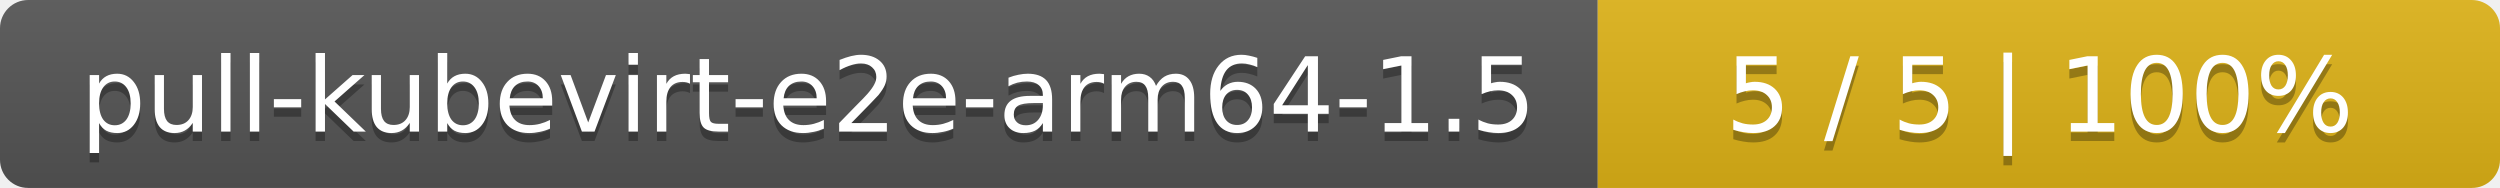
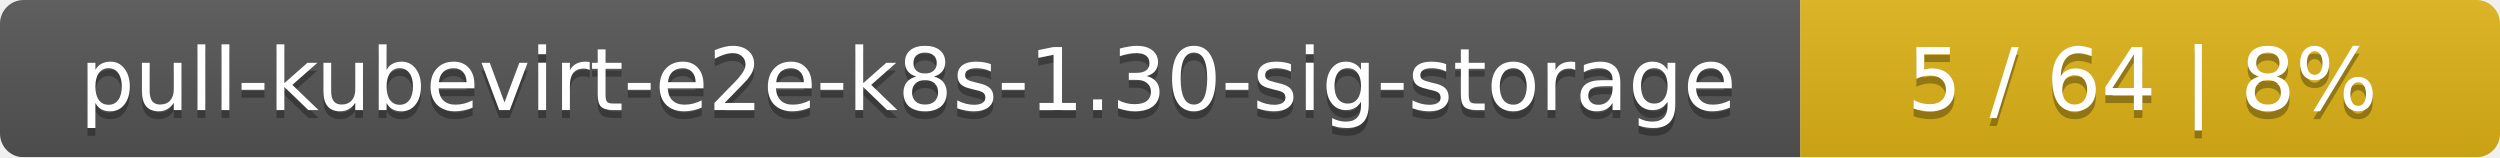
- <svg xmlns="http://www.w3.org/2000/svg" width="266" height="20">
+ <svg xmlns="http://www.w3.org/2000/svg" width="318" height="20">
  <linearGradient id="smooth" x2="0" y2="100%">
    <stop offset="0" stop-color="#bbb" stop-opacity=".1" />
    <stop offset="1" stop-opacity=".1" />
  </linearGradient>
  <mask id="round">
-     <rect width="266" height="20" rx="3" fill="#fff" />
+     <rect width="318" height="20" rx="3" fill="#fff" />
  </mask>
  <g mask="url(#round)">
-     <rect width="170" height="20" fill="#555" />
-     <rect x="170" width="96" height="20" fill="#dfb317" />
-     <rect width="266" height="20" fill="url(#smooth)" />
+     <rect width="229" height="20" fill="#555" />
+     <rect x="229" width="89" height="20" fill="#dfb317" />
+     <rect width="318" height="20" fill="url(#smooth)" />
  </g>
  <g fill="#fff" text-anchor="middle" font-family="DejaVu Sans,Verdana,Geneva,sans-serif" font-size="11">
-     <text x="86" y="15" fill="#010101" fill-opacity=".3">pull-kubevirt-e2e-arm64-1.5</text>
-     <text x="86" y="14">pull-kubevirt-e2e-arm64-1.5</text>
-     <text x="217" y="15" fill="#010101" fill-opacity=".3">5 / 5    |    100%</text>
-     <text x="217" y="14">5 / 5    |    100%</text>
+     <text x="115.5" y="15" fill="#010101" fill-opacity=".3">pull-kubevirt-e2e-k8s-1.30-sig-storage</text>
+     <text x="115.5" y="14">pull-kubevirt-e2e-k8s-1.30-sig-storage</text>
+     <text x="272.5" y="15" fill="#010101" fill-opacity=".3">5 / 64    |    8%</text>
+     <text x="272.5" y="14">5 / 64    |    8%</text>
  </g>
</svg>
